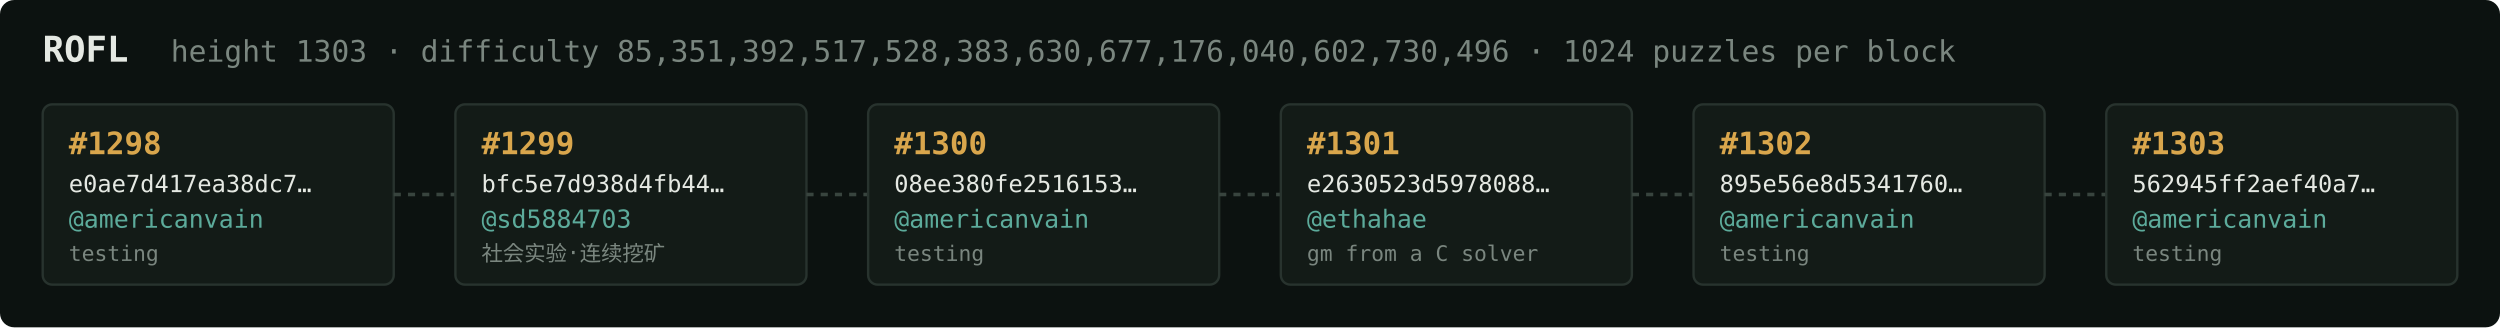
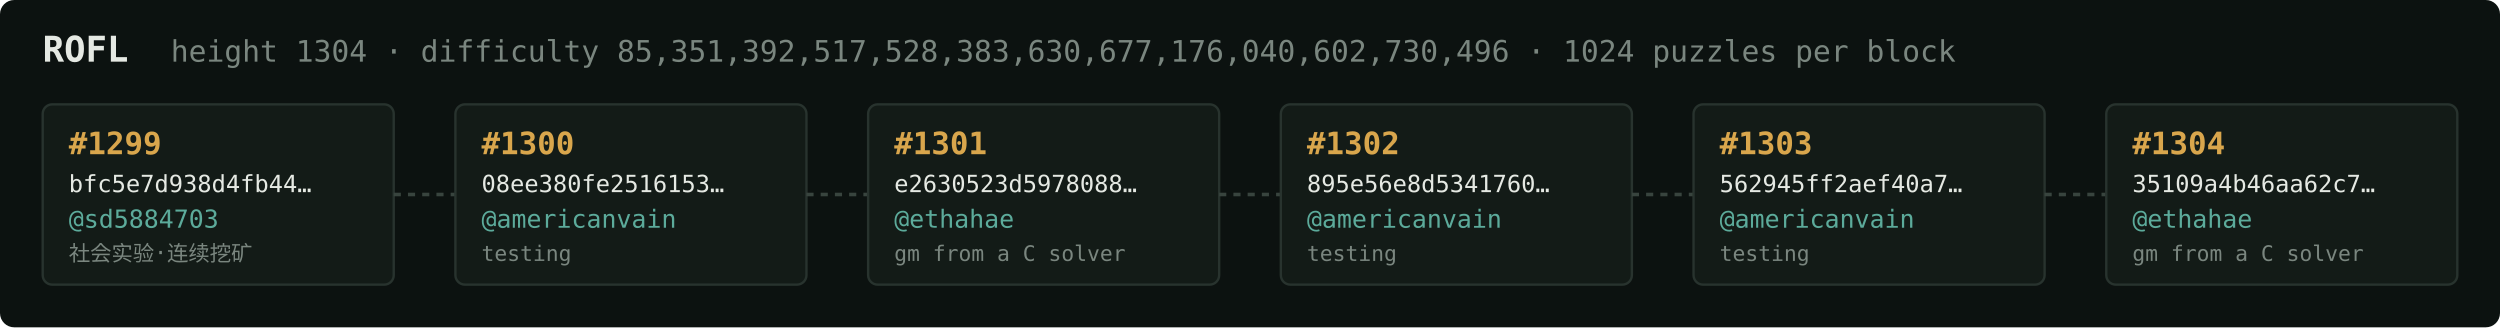
<svg xmlns="http://www.w3.org/2000/svg" width="1054" height="138" viewBox="0 0 1054 138" font-family="ui-monospace,SFMono-Regular,Menlo,monospace">
  <rect fill="#0c1210" width="1054" height="138" rx="6" />
  <text x="18" y="26" fill="#e5e9e3" font-size="15" font-weight="700">ROFL</text>
-   <text x="72" y="26" fill="#7a867f" font-size="12.5">height 1303 · difficulty 85,351,392,517,528,383,630,677,176,040,602,730,496 · 1024 puzzles per block</text>
+   <text x="72" y="26" fill="#7a867f" font-size="12.5">height 1304 · difficulty 85,351,392,517,528,383,630,677,176,040,602,730,496 · 1024 puzzles per block</text>
  <rect x="18" y="44" width="148" height="76" rx="4" fill="#131b17" stroke="#28332e" stroke-width="1" />
-   <text x="29" y="65" fill="#d9a64c" font-size="13" font-weight="700">#1298</text>
-   <text x="29" y="81" fill="#e5e9e3" font-size="10">e0ae7d417ea38dc7…</text>
-   <text x="29" y="96" fill="#5cab9b" font-size="10.5">@americanvain</text>
-   <text x="29" y="110" fill="#7a867f" font-size="9">testing</text>
+   <text x="29" y="65" fill="#d9a64c" font-size="13" font-weight="700">#1299</text>
+   <text x="29" y="81" fill="#e5e9e3" font-size="10">bfc5e7d938d4fb44…</text>
+   <text x="29" y="96" fill="#5cab9b" font-size="10.5">@sd5884703</text>
+   <text x="29" y="110" fill="#7a867f" font-size="9">社会实验·连续挖矿</text>
  <line x1="166" y1="82.0" x2="192" y2="82.0" stroke="#38443e" stroke-width="1.5" stroke-dasharray="3 3" />
  <rect x="192" y="44" width="148" height="76" rx="4" fill="#131b17" stroke="#28332e" stroke-width="1" />
-   <text x="203" y="65" fill="#d9a64c" font-size="13" font-weight="700">#1299</text>
-   <text x="203" y="81" fill="#e5e9e3" font-size="10">bfc5e7d938d4fb44…</text>
-   <text x="203" y="96" fill="#5cab9b" font-size="10.5">@sd5884703</text>
-   <text x="203" y="110" fill="#7a867f" font-size="9">社会实验·连续挖矿</text>
+   <text x="203" y="65" fill="#d9a64c" font-size="13" font-weight="700">#1300</text>
+   <text x="203" y="81" fill="#e5e9e3" font-size="10">08ee380fe2516153…</text>
+   <text x="203" y="96" fill="#5cab9b" font-size="10.5">@americanvain</text>
+   <text x="203" y="110" fill="#7a867f" font-size="9">testing</text>
  <line x1="340" y1="82.0" x2="366" y2="82.0" stroke="#38443e" stroke-width="1.5" stroke-dasharray="3 3" />
  <rect x="366" y="44" width="148" height="76" rx="4" fill="#131b17" stroke="#28332e" stroke-width="1" />
-   <text x="377" y="65" fill="#d9a64c" font-size="13" font-weight="700">#1300</text>
-   <text x="377" y="81" fill="#e5e9e3" font-size="10">08ee380fe2516153…</text>
-   <text x="377" y="96" fill="#5cab9b" font-size="10.5">@americanvain</text>
-   <text x="377" y="110" fill="#7a867f" font-size="9">testing</text>
+   <text x="377" y="65" fill="#d9a64c" font-size="13" font-weight="700">#1301</text>
+   <text x="377" y="81" fill="#e5e9e3" font-size="10">e2630523d5978088…</text>
+   <text x="377" y="96" fill="#5cab9b" font-size="10.5">@ethahae</text>
+   <text x="377" y="110" fill="#7a867f" font-size="9">gm from a C solver</text>
  <line x1="514" y1="82.0" x2="540" y2="82.0" stroke="#38443e" stroke-width="1.5" stroke-dasharray="3 3" />
  <rect x="540" y="44" width="148" height="76" rx="4" fill="#131b17" stroke="#28332e" stroke-width="1" />
-   <text x="551" y="65" fill="#d9a64c" font-size="13" font-weight="700">#1301</text>
-   <text x="551" y="81" fill="#e5e9e3" font-size="10">e2630523d5978088…</text>
-   <text x="551" y="96" fill="#5cab9b" font-size="10.5">@ethahae</text>
-   <text x="551" y="110" fill="#7a867f" font-size="9">gm from a C solver</text>
+   <text x="551" y="65" fill="#d9a64c" font-size="13" font-weight="700">#1302</text>
+   <text x="551" y="81" fill="#e5e9e3" font-size="10">895e56e8d5341760…</text>
+   <text x="551" y="96" fill="#5cab9b" font-size="10.5">@americanvain</text>
+   <text x="551" y="110" fill="#7a867f" font-size="9">testing</text>
  <line x1="688" y1="82.0" x2="714" y2="82.0" stroke="#38443e" stroke-width="1.5" stroke-dasharray="3 3" />
  <rect x="714" y="44" width="148" height="76" rx="4" fill="#131b17" stroke="#28332e" stroke-width="1" />
-   <text x="725" y="65" fill="#d9a64c" font-size="13" font-weight="700">#1302</text>
-   <text x="725" y="81" fill="#e5e9e3" font-size="10">895e56e8d5341760…</text>
+   <text x="725" y="65" fill="#d9a64c" font-size="13" font-weight="700">#1303</text>
+   <text x="725" y="81" fill="#e5e9e3" font-size="10">562945ff2aef40a7…</text>
  <text x="725" y="96" fill="#5cab9b" font-size="10.5">@americanvain</text>
  <text x="725" y="110" fill="#7a867f" font-size="9">testing</text>
  <line x1="862" y1="82.0" x2="888" y2="82.0" stroke="#38443e" stroke-width="1.5" stroke-dasharray="3 3" />
  <rect x="888" y="44" width="148" height="76" rx="4" fill="#131b17" stroke="#28332e" stroke-width="1" />
-   <text x="899" y="65" fill="#d9a64c" font-size="13" font-weight="700">#1303</text>
-   <text x="899" y="81" fill="#e5e9e3" font-size="10">562945ff2aef40a7…</text>
-   <text x="899" y="96" fill="#5cab9b" font-size="10.5">@americanvain</text>
-   <text x="899" y="110" fill="#7a867f" font-size="9">testing</text>
+   <text x="899" y="65" fill="#d9a64c" font-size="13" font-weight="700">#1304</text>
+   <text x="899" y="81" fill="#e5e9e3" font-size="10">35109a4b46aa62c7…</text>
+   <text x="899" y="96" fill="#5cab9b" font-size="10.5">@ethahae</text>
+   <text x="899" y="110" fill="#7a867f" font-size="9">gm from a C solver</text>
</svg>
